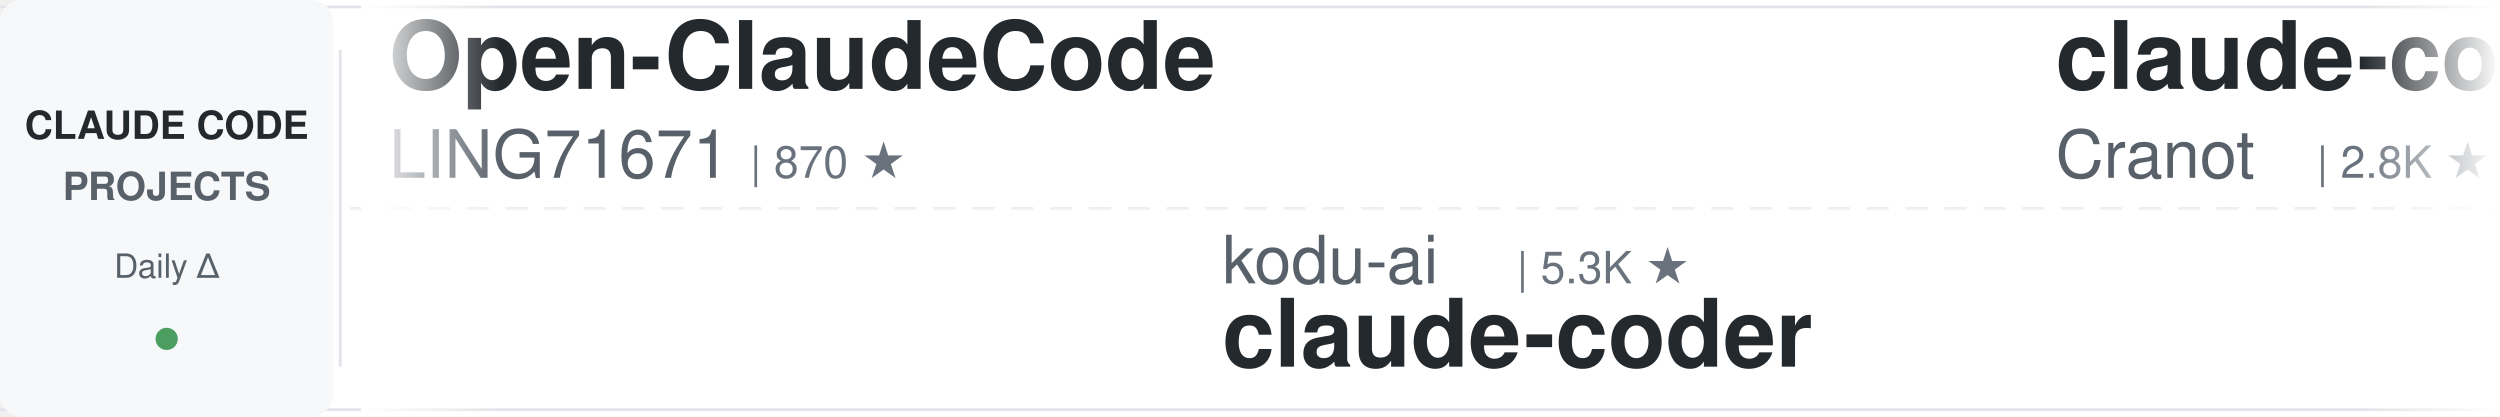
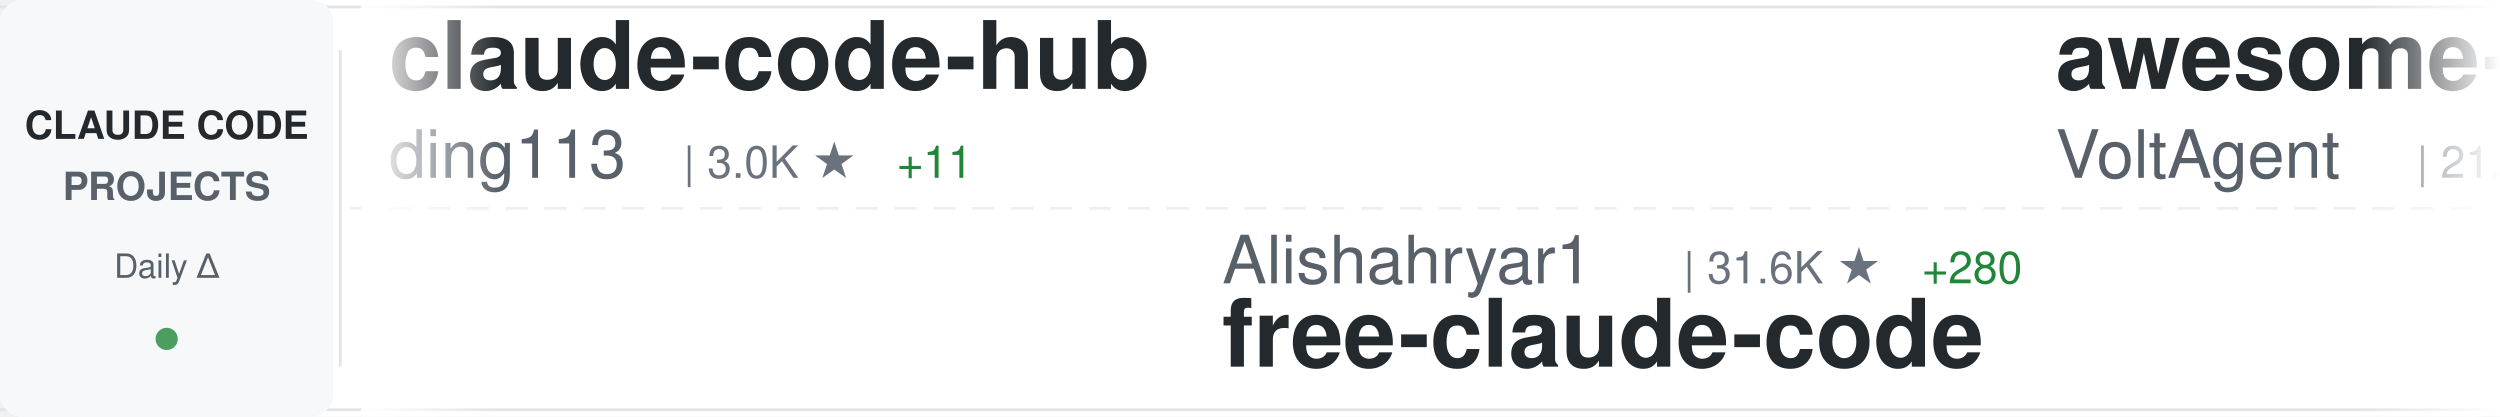
<svg xmlns="http://www.w3.org/2000/svg" width="900" height="150">
  <defs>
    <linearGradient id="awesomeLeftFade" x1="0%" y1="0%" x2="100%" y2="0%">
      <stop offset="0%" style="stop-color:#ffffff;stop-opacity:1" />
      <stop offset="100%" style="stop-color:#ffffff;stop-opacity:0" />
    </linearGradient>
    <linearGradient id="awesomeRightFade" x1="0%" y1="0%" x2="100%" y2="0%">
      <stop offset="0%" style="stop-color:#ffffff;stop-opacity:0" />
      <stop offset="100%" style="stop-color:#ffffff;stop-opacity:1" />
    </linearGradient>
  </defs>
  <rect width="900" height="150" fill="#ffffff" rx="8" />
  <rect x="0" y="2" width="900" height="1" fill="#e1e4e8" />
  <rect x="0" y="147" width="900" height="1" fill="#e1e4e8" />
  <line x1="0" y1="75" x2="900" y2="75" stroke="#e1e4e8" stroke-width="1" stroke-dasharray="8 6" opacity="0.6" />
  <rect x="0" y="0" width="120" height="150" fill="#f6f8fa" rx="8" />
  <text x="60" y="50" font-family="-apple-system, BlinkMacSystemFont, 'Segoe UI', Helvetica, Arial, sans-serif" font-size="14" font-weight="600" fill="#24292e" text-anchor="middle">CLAUDE CODE</text>
  <text x="60" y="72" font-family="-apple-system, BlinkMacSystemFont, 'Segoe UI', Helvetica, Arial, sans-serif" font-size="14" font-weight="600" fill="#586069" text-anchor="middle">PROJECTS</text>
  <text x="60" y="100" font-family="-apple-system, BlinkMacSystemFont, 'Segoe UI', Helvetica, Arial, sans-serif" font-size="12" font-weight="500" fill="#586069" text-anchor="middle">Daily Δ</text>
  <circle cx="60" cy="122" r="4" fill="#22863a" opacity="0.8" />
  <rect x="122" y="18" width="1" height="114" fill="#e1e4e8" />
  <clipPath id="awesomeTickerClip">
    <rect x="130" y="0" width="770" height="150" />
  </clipPath>
  <g clip-path="url(#awesomeTickerClip)">
    <g id="awesomeTickerItems">
      <animateTransform attributeName="transform" attributeType="XML" type="translate" from="0 0" to="-3000 0" dur="54s" repeatCount="indefinite" />
      <g transform="translate(0, 0)">
-         <text x="140" y="32" font-family="-apple-system, BlinkMacSystemFont, 'Segoe UI', Helvetica, Arial, sans-serif" font-size="34" font-weight="600" fill="#24292e">Open-ClaudeCode</text>
-         <text x="140" y="64" font-family="-apple-system, BlinkMacSystemFont, 'Segoe UI', Helvetica, Arial, sans-serif" font-size="24" font-weight="400" fill="#586069">LING71671</text>
-         <text x="270" y="64" font-family="-apple-system, BlinkMacSystemFont, 'Segoe UI', Helvetica, Arial, sans-serif" font-size="16" font-weight="500" fill="#6a737d">| 870 ★</text>
+         <text x="140" y="32" font-family="-apple-system, BlinkMacSystemFont, 'Segoe UI', Helvetica, Arial, sans-serif" font-size="34" font-weight="600" fill="#24292e">claude-code-hub</text>
+         <text x="140" y="64" font-family="-apple-system, BlinkMacSystemFont, 'Segoe UI', Helvetica, Arial, sans-serif" font-size="24" font-weight="400" fill="#586069">ding113</text>
+         <text x="246" y="64" font-family="-apple-system, BlinkMacSystemFont, 'Segoe UI', Helvetica, Arial, sans-serif" font-size="16" font-weight="500" fill="#6a737d">| 3.0K ★</text>
+         <text x="323" y="64" font-family="-apple-system, BlinkMacSystemFont, 'Segoe UI', Helvetica, Arial, sans-serif" font-size="16" font-weight="500" fill="#22863a"> +11</text>
      </g>
      <g transform="translate(300, 0)">
-         <text x="140" y="102" font-family="-apple-system, BlinkMacSystemFont, 'Segoe UI', Helvetica, Arial, sans-serif" font-size="24" font-weight="400" fill="#586069">kodu-ai</text>
-         <text x="246" y="102" font-family="-apple-system, BlinkMacSystemFont, 'Segoe UI', Helvetica, Arial, sans-serif" font-size="16" font-weight="500" fill="#6a737d">| 5.3K ★</text>
-         <text x="140" y="132" font-family="-apple-system, BlinkMacSystemFont, 'Segoe UI', Helvetica, Arial, sans-serif" font-size="34" font-weight="600" fill="#24292e">claude-coder</text>
+         <text x="140" y="102" font-family="-apple-system, BlinkMacSystemFont, 'Segoe UI', Helvetica, Arial, sans-serif" font-size="24" font-weight="400" fill="#586069">Alishahryar1</text>
+         <text x="306" y="102" font-family="-apple-system, BlinkMacSystemFont, 'Segoe UI', Helvetica, Arial, sans-serif" font-size="16" font-weight="500" fill="#6a737d">| 31.6K ★</text>
+         <text x="392" y="102" font-family="-apple-system, BlinkMacSystemFont, 'Segoe UI', Helvetica, Arial, sans-serif" font-size="16" font-weight="500" fill="#22863a"> +280</text>
+         <text x="140" y="132" font-family="-apple-system, BlinkMacSystemFont, 'Segoe UI', Helvetica, Arial, sans-serif" font-size="34" font-weight="600" fill="#24292e">free-claude-code</text>
      </g>
      <g transform="translate(600, 0)">
-         <text x="140" y="32" font-family="-apple-system, BlinkMacSystemFont, 'Segoe UI', Helvetica, Arial, sans-serif" font-size="34" font-weight="600" fill="#24292e">claude-code-guide</text>
-         <text x="140" y="64" font-family="-apple-system, BlinkMacSystemFont, 'Segoe UI', Helvetica, Arial, sans-serif" font-size="24" font-weight="400" fill="#586069">Cranot</text>
-         <text x="234" y="64" font-family="-apple-system, BlinkMacSystemFont, 'Segoe UI', Helvetica, Arial, sans-serif" font-size="16" font-weight="500" fill="#6a737d">| 2.8K ★</text>
-         <text x="311" y="64" font-family="-apple-system, BlinkMacSystemFont, 'Segoe UI', Helvetica, Arial, sans-serif" font-size="16" font-weight="500" fill="#22863a"> +3</text>
-       </g>
-       <g transform="translate(900, 0)">
-         <text x="140" y="102" font-family="-apple-system, BlinkMacSystemFont, 'Segoe UI', Helvetica, Arial, sans-serif" font-size="24" font-weight="400" fill="#586069">huangserva</text>
-         <text x="282" y="102" font-family="-apple-system, BlinkMacSystemFont, 'Segoe UI', Helvetica, Arial, sans-serif" font-size="16" font-weight="500" fill="#6a737d">| 592 ★</text>
-         <text x="140" y="132" font-family="-apple-system, BlinkMacSystemFont, 'Segoe UI', Helvetica, Arial, sans-serif" font-size="34" font-weight="600" fill="#24292e">claude-code-cli</text>
-       </g>
-       <g transform="translate(1200, 0)">
-         <text x="140" y="32" font-family="-apple-system, BlinkMacSystemFont, 'Segoe UI', Helvetica, Arial, sans-serif" font-size="34" font-weight="600" fill="#24292e">claude-code-sourcemap</text>
-         <text x="140" y="64" font-family="-apple-system, BlinkMacSystemFont, 'Segoe UI', Helvetica, Arial, sans-serif" font-size="24" font-weight="400" fill="#586069">ChinaSiro</text>
-         <text x="270" y="64" font-family="-apple-system, BlinkMacSystemFont, 'Segoe UI', Helvetica, Arial, sans-serif" font-size="16" font-weight="500" fill="#6a737d">| 9.3K ★</text>
-         <text x="347" y="64" font-family="-apple-system, BlinkMacSystemFont, 'Segoe UI', Helvetica, Arial, sans-serif" font-size="16" font-weight="500" fill="#22863a"> +10</text>
-       </g>
-       <g transform="translate(1500, 0)">
-         <text x="140" y="102" font-family="-apple-system, BlinkMacSystemFont, 'Segoe UI', Helvetica, Arial, sans-serif" font-size="24" font-weight="400" fill="#586069">JrCx7scC</text>
-         <text x="258" y="102" font-family="-apple-system, BlinkMacSystemFont, 'Segoe UI', Helvetica, Arial, sans-serif" font-size="16" font-weight="500" fill="#6a737d">| 368 ★</text>
-         <text x="326" y="102" font-family="-apple-system, BlinkMacSystemFont, 'Segoe UI', Helvetica, Arial, sans-serif" font-size="16" font-weight="500" fill="#22863a"> +1</text>
-         <text x="140" y="132" font-family="-apple-system, BlinkMacSystemFont, 'Segoe UI', Helvetica, Arial, sans-serif" font-size="34" font-weight="600" fill="#24292e">claude-code-source</text>
-       </g>
-       <g transform="translate(1800, 0)">
-         <text x="140" y="32" font-family="-apple-system, BlinkMacSystemFont, 'Segoe UI', Helvetica, Arial, sans-serif" font-size="34" font-weight="600" fill="#24292e">free-claude-code</text>
-         <text x="140" y="64" font-family="-apple-system, BlinkMacSystemFont, 'Segoe UI', Helvetica, Arial, sans-serif" font-size="24" font-weight="400" fill="#586069">Alishahryar1</text>
-         <text x="306" y="64" font-family="-apple-system, BlinkMacSystemFont, 'Segoe UI', Helvetica, Arial, sans-serif" font-size="16" font-weight="500" fill="#6a737d">| 31.5K ★</text>
-         <text x="392" y="64" font-family="-apple-system, BlinkMacSystemFont, 'Segoe UI', Helvetica, Arial, sans-serif" font-size="16" font-weight="500" fill="#22863a"> +259</text>
-       </g>
-       <g transform="translate(2100, 0)">
-         <text x="140" y="102" font-family="-apple-system, BlinkMacSystemFont, 'Segoe UI', Helvetica, Arial, sans-serif" font-size="24" font-weight="400" fill="#586069">lorryjovens-hub</text>
-         <text x="342" y="102" font-family="-apple-system, BlinkMacSystemFont, 'Segoe UI', Helvetica, Arial, sans-serif" font-size="16" font-weight="500" fill="#6a737d">| 1.6K ★</text>
-         <text x="419" y="102" font-family="-apple-system, BlinkMacSystemFont, 'Segoe UI', Helvetica, Arial, sans-serif" font-size="16" font-weight="500" fill="#22863a"> +2</text>
-         <text x="140" y="132" font-family="-apple-system, BlinkMacSystemFont, 'Segoe UI', Helvetica, Arial, sans-serif" font-size="34" font-weight="600" fill="#24292e">claude-code-rust</text>
-       </g>
-       <g transform="translate(2400, 0)">
        <text x="140" y="32" font-family="-apple-system, BlinkMacSystemFont, 'Segoe UI', Helvetica, Arial, sans-serif" font-size="34" font-weight="600" fill="#24292e">awesome-claude-code-suba...</text>
        <text x="140" y="64" font-family="-apple-system, BlinkMacSystemFont, 'Segoe UI', Helvetica, Arial, sans-serif" font-size="24" font-weight="400" fill="#586069">VoltAgent</text>
        <text x="270" y="64" font-family="-apple-system, BlinkMacSystemFont, 'Segoe UI', Helvetica, Arial, sans-serif" font-size="16" font-weight="500" fill="#6a737d">| 21.0K ★</text>
-         <text x="356" y="64" font-family="-apple-system, BlinkMacSystemFont, 'Segoe UI', Helvetica, Arial, sans-serif" font-size="16" font-weight="500" fill="#22863a"> +69</text>
+         <text x="356" y="64" font-family="-apple-system, BlinkMacSystemFont, 'Segoe UI', Helvetica, Arial, sans-serif" font-size="16" font-weight="500" fill="#22863a"> +67</text>
+       </g>
+       <g transform="translate(900, 0)">
+         <text x="140" y="102" font-family="-apple-system, BlinkMacSystemFont, 'Segoe UI', Helvetica, Arial, sans-serif" font-size="24" font-weight="400" fill="#586069">darcyegb</text>
+         <text x="258" y="102" font-family="-apple-system, BlinkMacSystemFont, 'Segoe UI', Helvetica, Arial, sans-serif" font-size="16" font-weight="500" fill="#6a737d">| 711 ★</text>
+         <text x="326" y="102" font-family="-apple-system, BlinkMacSystemFont, 'Segoe UI', Helvetica, Arial, sans-serif" font-size="16" font-weight="500" fill="#22863a"> +2</text>
+         <text x="140" y="132" font-family="-apple-system, BlinkMacSystemFont, 'Segoe UI', Helvetica, Arial, sans-serif" font-size="34" font-weight="600" fill="#24292e">ClaudeCodeAgents</text>
+       </g>
+       <g transform="translate(1200, 0)">
+         <text x="140" y="32" font-family="-apple-system, BlinkMacSystemFont, 'Segoe UI', Helvetica, Arial, sans-serif" font-size="34" font-weight="600" fill="#24292e">claude-code-settings</text>
+         <text x="140" y="64" font-family="-apple-system, BlinkMacSystemFont, 'Segoe UI', Helvetica, Arial, sans-serif" font-size="24" font-weight="400" fill="#586069">feiskyer</text>
+         <text x="258" y="64" font-family="-apple-system, BlinkMacSystemFont, 'Segoe UI', Helvetica, Arial, sans-serif" font-size="16" font-weight="500" fill="#6a737d">| 1.5K ★</text>
+         <text x="335" y="64" font-family="-apple-system, BlinkMacSystemFont, 'Segoe UI', Helvetica, Arial, sans-serif" font-size="16" font-weight="500" fill="#22863a"> +2</text>
+       </g>
+       <g transform="translate(1500, 0)">
+         <text x="140" y="102" font-family="-apple-system, BlinkMacSystemFont, 'Segoe UI', Helvetica, Arial, sans-serif" font-size="24" font-weight="400" fill="#586069">alirezarezvani</text>
+         <text x="330" y="102" font-family="-apple-system, BlinkMacSystemFont, 'Segoe UI', Helvetica, Arial, sans-serif" font-size="16" font-weight="500" fill="#6a737d">| 16.8K ★</text>
+         <text x="416" y="102" font-family="-apple-system, BlinkMacSystemFont, 'Segoe UI', Helvetica, Arial, sans-serif" font-size="16" font-weight="500" fill="#22863a"> +119</text>
+         <text x="140" y="132" font-family="-apple-system, BlinkMacSystemFont, 'Segoe UI', Helvetica, Arial, sans-serif" font-size="34" font-weight="600" fill="#24292e">claude-skills</text>
+       </g>
+       <g transform="translate(1800, 0)">
+         <text x="140" y="32" font-family="-apple-system, BlinkMacSystemFont, 'Segoe UI', Helvetica, Arial, sans-serif" font-size="34" font-weight="600" fill="#24292e">claude-plugins-official</text>
+         <text x="140" y="64" font-family="-apple-system, BlinkMacSystemFont, 'Segoe UI', Helvetica, Arial, sans-serif" font-size="24" font-weight="400" fill="#586069">anthropics</text>
+         <text x="282" y="64" font-family="-apple-system, BlinkMacSystemFont, 'Segoe UI', Helvetica, Arial, sans-serif" font-size="16" font-weight="500" fill="#6a737d">| 29.0K ★</text>
+         <text x="368" y="64" font-family="-apple-system, BlinkMacSystemFont, 'Segoe UI', Helvetica, Arial, sans-serif" font-size="16" font-weight="500" fill="#22863a"> +108</text>
+       </g>
+       <g transform="translate(2100, 0)">
+         <text x="140" y="102" font-family="-apple-system, BlinkMacSystemFont, 'Segoe UI', Helvetica, Arial, sans-serif" font-size="24" font-weight="400" fill="#586069">shareAI-lab</text>
+         <text x="294" y="102" font-family="-apple-system, BlinkMacSystemFont, 'Segoe UI', Helvetica, Arial, sans-serif" font-size="16" font-weight="500" fill="#6a737d">| 64.1K ★</text>
+         <text x="380" y="102" font-family="-apple-system, BlinkMacSystemFont, 'Segoe UI', Helvetica, Arial, sans-serif" font-size="16" font-weight="500" fill="#22863a"> +234</text>
+         <text x="140" y="132" font-family="-apple-system, BlinkMacSystemFont, 'Segoe UI', Helvetica, Arial, sans-serif" font-size="34" font-weight="600" fill="#24292e">learn-claude-code</text>
+       </g>
+       <g transform="translate(2400, 0)">
+         <text x="140" y="32" font-family="-apple-system, BlinkMacSystemFont, 'Segoe UI', Helvetica, Arial, sans-serif" font-size="34" font-weight="600" fill="#24292e">claude-code-webui</text>
+         <text x="140" y="64" font-family="-apple-system, BlinkMacSystemFont, 'Segoe UI', Helvetica, Arial, sans-serif" font-size="24" font-weight="400" fill="#586069">sugyan</text>
+         <text x="234" y="64" font-family="-apple-system, BlinkMacSystemFont, 'Segoe UI', Helvetica, Arial, sans-serif" font-size="16" font-weight="500" fill="#6a737d">| 1.1K ★</text>
+         <text x="311" y="64" font-family="-apple-system, BlinkMacSystemFont, 'Segoe UI', Helvetica, Arial, sans-serif" font-size="16" font-weight="500" fill="#22863a"> +3</text>
      </g>
      <g transform="translate(2700, 0)">
-         <text x="140" y="102" font-family="-apple-system, BlinkMacSystemFont, 'Segoe UI', Helvetica, Arial, sans-serif" font-size="24" font-weight="400" fill="#586069">alex000kim</text>
-         <text x="282" y="102" font-family="-apple-system, BlinkMacSystemFont, 'Segoe UI', Helvetica, Arial, sans-serif" font-size="16" font-weight="500" fill="#6a737d">| 227 ★</text>
-         <text x="140" y="132" font-family="-apple-system, BlinkMacSystemFont, 'Segoe UI', Helvetica, Arial, sans-serif" font-size="34" font-weight="600" fill="#24292e">claude-code</text>
+         <text x="140" y="102" font-family="-apple-system, BlinkMacSystemFont, 'Segoe UI', Helvetica, Arial, sans-serif" font-size="24" font-weight="400" fill="#586069">luongnv89</text>
+         <text x="270" y="102" font-family="-apple-system, BlinkMacSystemFont, 'Segoe UI', Helvetica, Arial, sans-serif" font-size="16" font-weight="500" fill="#6a737d">| 34.8K ★</text>
+         <text x="356" y="102" font-family="-apple-system, BlinkMacSystemFont, 'Segoe UI', Helvetica, Arial, sans-serif" font-size="16" font-weight="500" fill="#22863a"> +78</text>
+         <text x="140" y="132" font-family="-apple-system, BlinkMacSystemFont, 'Segoe UI', Helvetica, Arial, sans-serif" font-size="34" font-weight="600" fill="#24292e">claude-howto</text>
      </g>
      <g transform="translate(3000, 0)">
-         <text x="140" y="32" font-family="-apple-system, BlinkMacSystemFont, 'Segoe UI', Helvetica, Arial, sans-serif" font-size="34" font-weight="600" fill="#24292e">Open-ClaudeCode</text>
-         <text x="140" y="64" font-family="-apple-system, BlinkMacSystemFont, 'Segoe UI', Helvetica, Arial, sans-serif" font-size="24" font-weight="400" fill="#586069">LING71671</text>
-         <text x="270" y="64" font-family="-apple-system, BlinkMacSystemFont, 'Segoe UI', Helvetica, Arial, sans-serif" font-size="16" font-weight="500" fill="#6a737d">| 870 ★</text>
+         <text x="140" y="32" font-family="-apple-system, BlinkMacSystemFont, 'Segoe UI', Helvetica, Arial, sans-serif" font-size="34" font-weight="600" fill="#24292e">claude-code-hub</text>
+         <text x="140" y="64" font-family="-apple-system, BlinkMacSystemFont, 'Segoe UI', Helvetica, Arial, sans-serif" font-size="24" font-weight="400" fill="#586069">ding113</text>
+         <text x="246" y="64" font-family="-apple-system, BlinkMacSystemFont, 'Segoe UI', Helvetica, Arial, sans-serif" font-size="16" font-weight="500" fill="#6a737d">| 3.0K ★</text>
+         <text x="323" y="64" font-family="-apple-system, BlinkMacSystemFont, 'Segoe UI', Helvetica, Arial, sans-serif" font-size="16" font-weight="500" fill="#22863a"> +11</text>
      </g>
      <g transform="translate(3300, 0)">
-         <text x="140" y="102" font-family="-apple-system, BlinkMacSystemFont, 'Segoe UI', Helvetica, Arial, sans-serif" font-size="24" font-weight="400" fill="#586069">kodu-ai</text>
-         <text x="246" y="102" font-family="-apple-system, BlinkMacSystemFont, 'Segoe UI', Helvetica, Arial, sans-serif" font-size="16" font-weight="500" fill="#6a737d">| 5.3K ★</text>
-         <text x="140" y="132" font-family="-apple-system, BlinkMacSystemFont, 'Segoe UI', Helvetica, Arial, sans-serif" font-size="34" font-weight="600" fill="#24292e">claude-coder</text>
+         <text x="140" y="102" font-family="-apple-system, BlinkMacSystemFont, 'Segoe UI', Helvetica, Arial, sans-serif" font-size="24" font-weight="400" fill="#586069">Alishahryar1</text>
+         <text x="306" y="102" font-family="-apple-system, BlinkMacSystemFont, 'Segoe UI', Helvetica, Arial, sans-serif" font-size="16" font-weight="500" fill="#6a737d">| 31.6K ★</text>
+         <text x="392" y="102" font-family="-apple-system, BlinkMacSystemFont, 'Segoe UI', Helvetica, Arial, sans-serif" font-size="16" font-weight="500" fill="#22863a"> +280</text>
+         <text x="140" y="132" font-family="-apple-system, BlinkMacSystemFont, 'Segoe UI', Helvetica, Arial, sans-serif" font-size="34" font-weight="600" fill="#24292e">free-claude-code</text>
      </g>
      <g transform="translate(3600, 0)">
-         <text x="140" y="32" font-family="-apple-system, BlinkMacSystemFont, 'Segoe UI', Helvetica, Arial, sans-serif" font-size="34" font-weight="600" fill="#24292e">claude-code-guide</text>
-         <text x="140" y="64" font-family="-apple-system, BlinkMacSystemFont, 'Segoe UI', Helvetica, Arial, sans-serif" font-size="24" font-weight="400" fill="#586069">Cranot</text>
-         <text x="234" y="64" font-family="-apple-system, BlinkMacSystemFont, 'Segoe UI', Helvetica, Arial, sans-serif" font-size="16" font-weight="500" fill="#6a737d">| 2.8K ★</text>
-         <text x="311" y="64" font-family="-apple-system, BlinkMacSystemFont, 'Segoe UI', Helvetica, Arial, sans-serif" font-size="16" font-weight="500" fill="#22863a"> +3</text>
+         <text x="140" y="32" font-family="-apple-system, BlinkMacSystemFont, 'Segoe UI', Helvetica, Arial, sans-serif" font-size="34" font-weight="600" fill="#24292e">awesome-claude-code-suba...</text>
+         <text x="140" y="64" font-family="-apple-system, BlinkMacSystemFont, 'Segoe UI', Helvetica, Arial, sans-serif" font-size="24" font-weight="400" fill="#586069">VoltAgent</text>
+         <text x="270" y="64" font-family="-apple-system, BlinkMacSystemFont, 'Segoe UI', Helvetica, Arial, sans-serif" font-size="16" font-weight="500" fill="#6a737d">| 21.0K ★</text>
+         <text x="356" y="64" font-family="-apple-system, BlinkMacSystemFont, 'Segoe UI', Helvetica, Arial, sans-serif" font-size="16" font-weight="500" fill="#22863a"> +67</text>
      </g>
      <g transform="translate(3900, 0)">
-         <text x="140" y="102" font-family="-apple-system, BlinkMacSystemFont, 'Segoe UI', Helvetica, Arial, sans-serif" font-size="24" font-weight="400" fill="#586069">huangserva</text>
-         <text x="282" y="102" font-family="-apple-system, BlinkMacSystemFont, 'Segoe UI', Helvetica, Arial, sans-serif" font-size="16" font-weight="500" fill="#6a737d">| 592 ★</text>
-         <text x="140" y="132" font-family="-apple-system, BlinkMacSystemFont, 'Segoe UI', Helvetica, Arial, sans-serif" font-size="34" font-weight="600" fill="#24292e">claude-code-cli</text>
+         <text x="140" y="102" font-family="-apple-system, BlinkMacSystemFont, 'Segoe UI', Helvetica, Arial, sans-serif" font-size="24" font-weight="400" fill="#586069">darcyegb</text>
+         <text x="258" y="102" font-family="-apple-system, BlinkMacSystemFont, 'Segoe UI', Helvetica, Arial, sans-serif" font-size="16" font-weight="500" fill="#6a737d">| 711 ★</text>
+         <text x="326" y="102" font-family="-apple-system, BlinkMacSystemFont, 'Segoe UI', Helvetica, Arial, sans-serif" font-size="16" font-weight="500" fill="#22863a"> +2</text>
+         <text x="140" y="132" font-family="-apple-system, BlinkMacSystemFont, 'Segoe UI', Helvetica, Arial, sans-serif" font-size="34" font-weight="600" fill="#24292e">ClaudeCodeAgents</text>
      </g>
    </g>
  </g>
  <rect x="130" y="0" width="50" height="150" fill="url(#awesomeLeftFade)" />
  <rect x="850" y="0" width="50" height="150" fill="url(#awesomeRightFade)" />
</svg>
